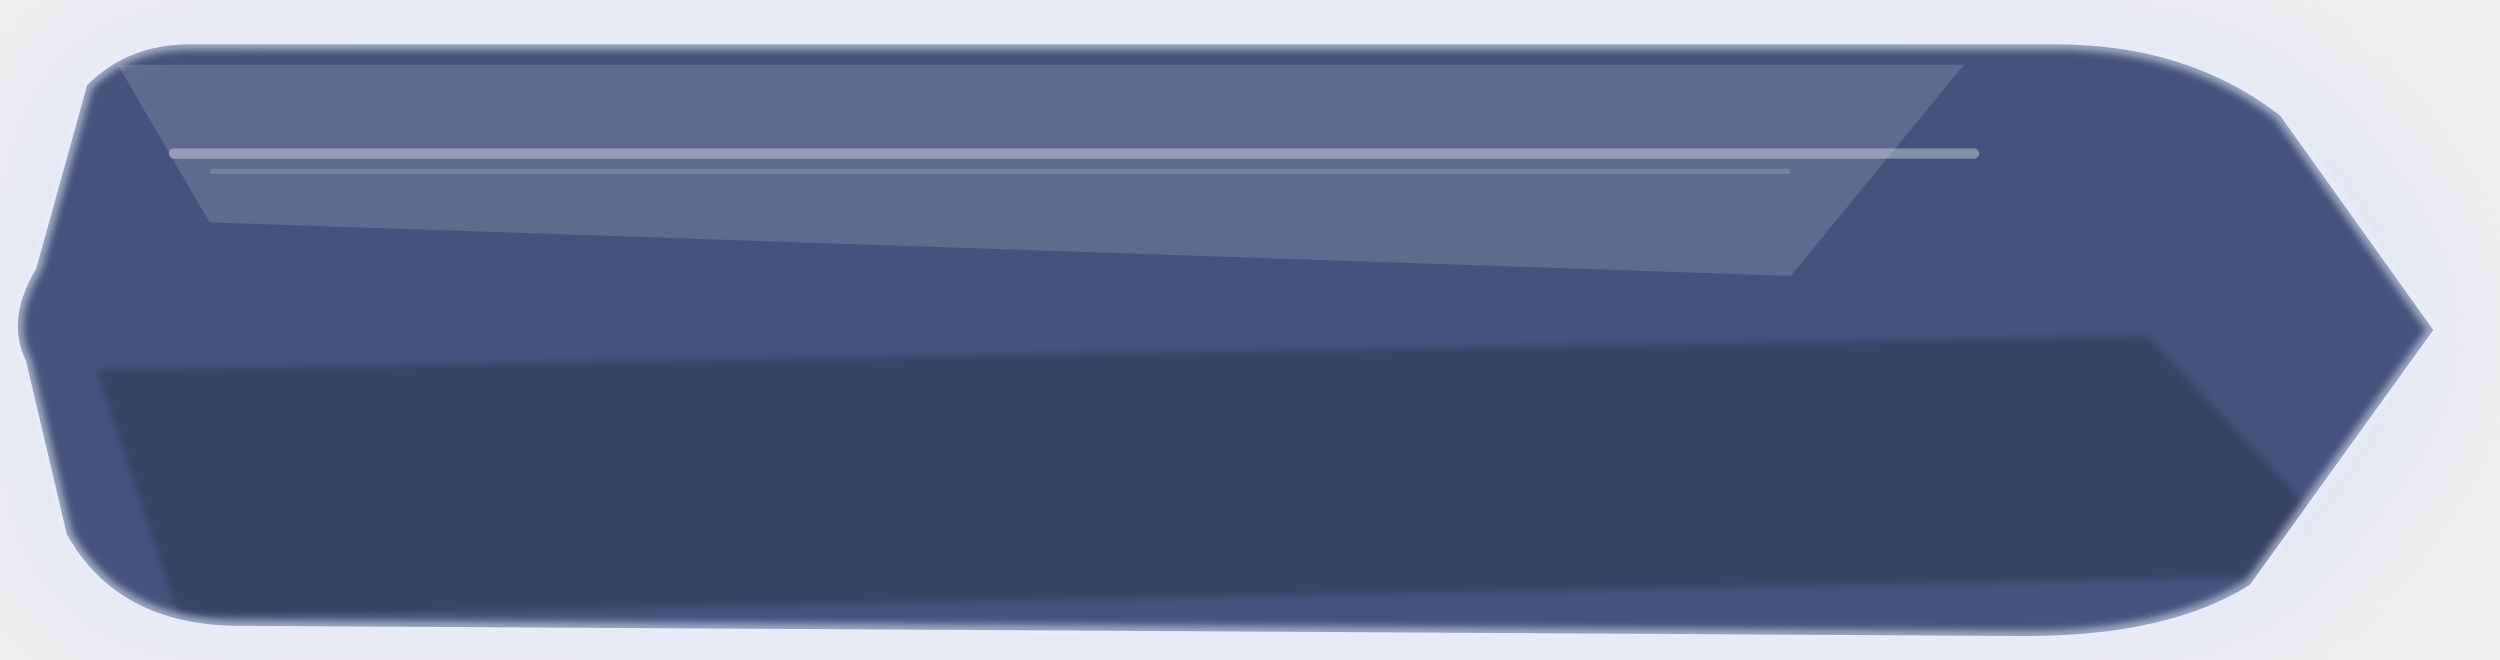
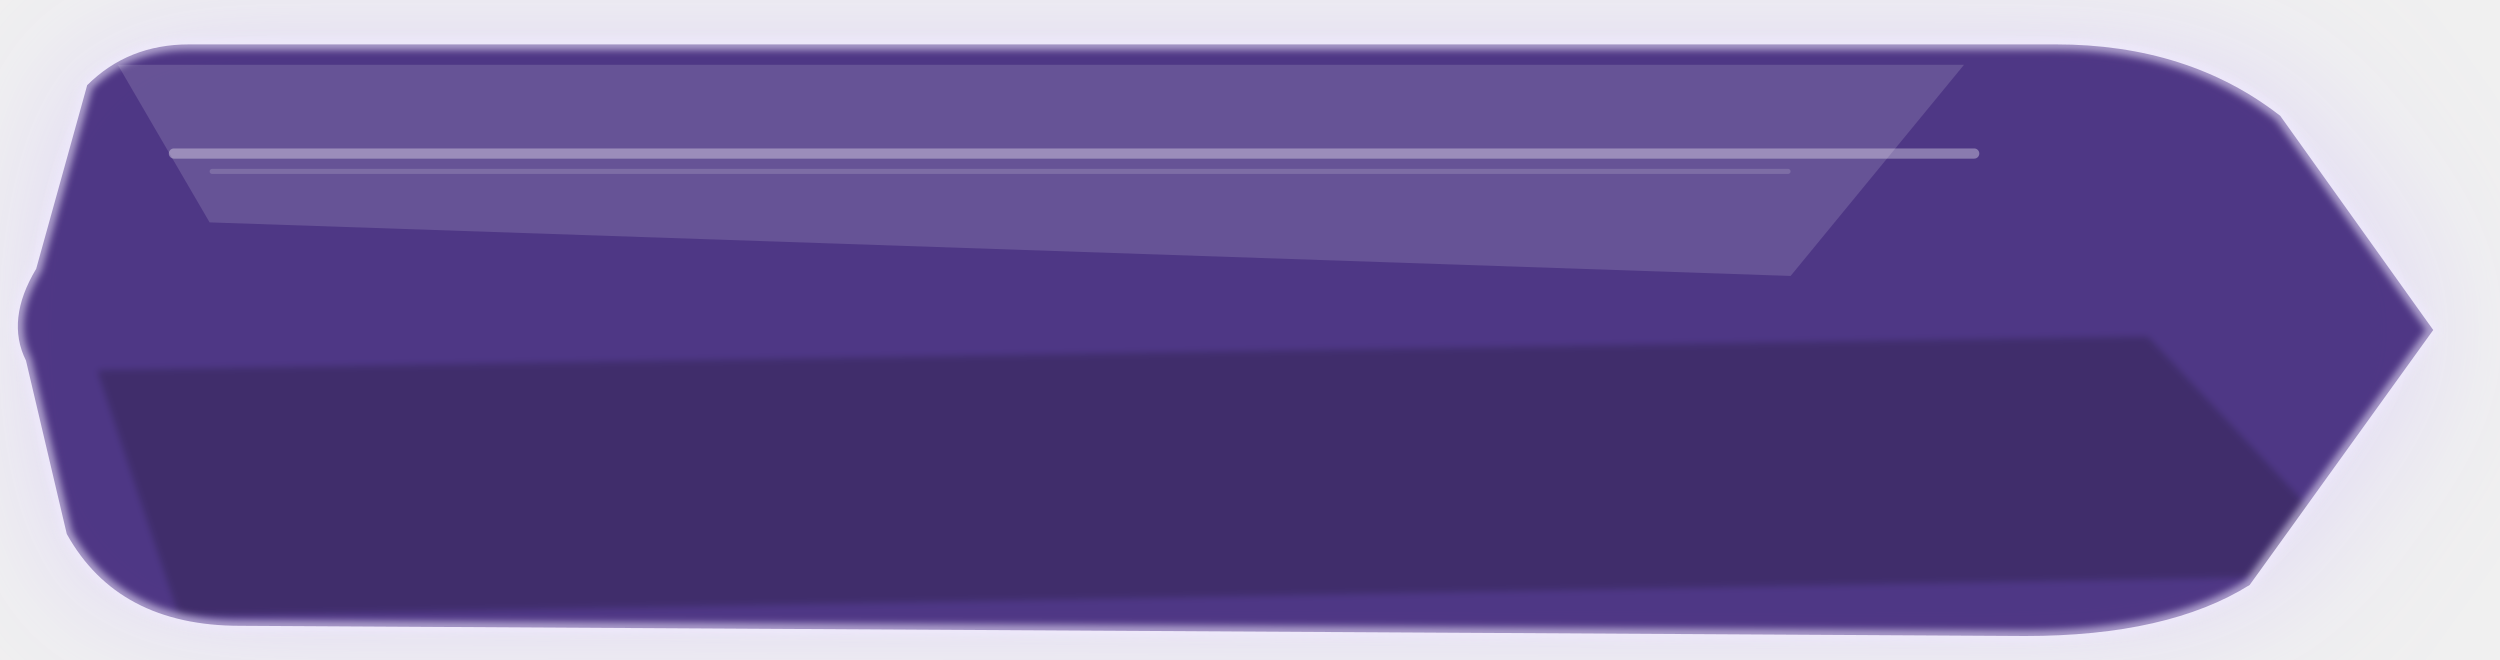
<svg xmlns="http://www.w3.org/2000/svg" width="500" height="132" viewBox="0 0 500 132" fill="none">
  <defs>
    <linearGradient id="grad-secondary_medium_hover.svg" x1="0" y1="0" x2="500" y2="132">
-       <stop offset="0%" stop-color="rgba(58,71,116,0.98)" />
-       <stop offset="58%" stop-color="rgba(85,101,155,0.96)" />
-       <stop offset="100%" stop-color="rgba(120,137,188,0.92)" />
+       <stop offset="0%" stop-color="rgba(67, 43, 125, 0.98)" />
+       <stop offset="58%" stop-color="rgba(98, 67, 163, 0.96)" />
+       <stop offset="100%" stop-color="rgba(129, 98, 193, 0.92)" />
    </linearGradient>
    <linearGradient id="sheen-secondary_medium_hover.svg" x1="0" y1="0" x2="0" y2="132">
      <stop offset="0%" stop-color="white" stop-opacity="0.44" />
      <stop offset="42%" stop-color="white" stop-opacity="0.12" />
      <stop offset="100%" stop-color="white" stop-opacity="0" />
    </linearGradient>
    <filter id="glow-secondary_medium_hover.svg" x="-35%" y="-60%" width="170%" height="240%">
      <feGaussianBlur stdDeviation="16" result="blur" />
    </filter>
    <filter id="soft-secondary_medium_hover.svg" x="-8%" y="-8%" width="116%" height="116%">
      <feGaussianBlur stdDeviation="0.7" />
    </filter>
    <clipPath id="clip-secondary_medium_hover.svg">
      <path d="M 22 18     Q 30 10, 42 10     L 408 10     Q 434 10, 452 24     L 482 66.0     L 446 116     Q 430 126, 402 126     L 52 124     Q 28 124, 18 106     L 10 72.0     Q 6 64.0, 12 54.0     L 22 18" />
    </clipPath>
  </defs>
  <g transform="translate(-5.00 -1.32) scale(1.02)">
-     <path d="M 22 18     Q 30 10, 42 10     L 408 10     Q 434 10, 452 24     L 482 66.0     L 446 116     Q 430 126, 402 126     L 52 124     Q 28 124, 18 106     L 10 72.0     Q 6 64.0, 12 54.0     L 22 18" fill="rgba(165,186,255,0.38)" opacity="1" filter="url(#glow-secondary_medium_hover.svg)" />
+     <path d="M 22 18     Q 30 10, 42 10     L 408 10     Q 434 10, 452 24     L 482 66.0     L 446 116     Q 430 126, 402 126     L 52 124     Q 28 124, 18 106     L 10 72.0     Q 6 64.0, 12 54.0     L 22 18" fill="rgba(193, 171, 255, 0.42)" opacity="1" filter="url(#glow-secondary_medium_hover.svg)" />
    <path d="M 22 18     Q 30 10, 42 10     L 408 10     Q 434 10, 452 24     L 482 66.0     L 446 116     Q 430 126, 402 126     L 52 124     Q 28 124, 18 106     L 10 72.0     Q 6 64.0, 12 54.0     L 22 18" fill="url(#grad-secondary_medium_hover.svg)" />
    <g clip-path="url(#clip-secondary_medium_hover.svg)">
      <path d="M 28 14 L 390 14 L 356 55.4 L 46 44.9 Z" fill="white" opacity="0.14" />
      <rect x="38" y="30.4" width="355" height="2" rx="1" fill="white" opacity="0.34" />
      <rect x="46" y="34.4" width="310" height="1" rx="0.5" fill="white" opacity="0.15" />
      <path d="M 24 73.9 L 426 67.3 L 470 114 L 40 122 Z" fill="black" opacity="0.22" filter="url(#soft-secondary_medium_hover.svg)" />
      <rect x="0" y="0" width="500" height="132" fill="url(#sheen-secondary_medium_hover.svg)" opacity="0.10" />
    </g>
-     <path d="M 22 18     Q 30 10, 42 10     L 408 10     Q 434 10, 452 24     L 482 66.0     L 446 116     Q 430 126, 402 126     L 52 124     Q 28 124, 18 106     L 10 72.0     Q 6 64.0, 12 54.0     L 22 18" stroke="rgba(234,242,255,0.54)" stroke-width="2.2" filter="url(#soft-secondary_medium_hover.svg)" />
+     <path d="M 22 18     Q 30 10, 42 10     L 408 10     Q 434 10, 452 24     L 482 66.0     L 446 116     Q 430 126, 402 126     L 52 124     Q 28 124, 18 106     L 10 72.0     Q 6 64.0, 12 54.0     L 22 18" stroke="rgba(242, 234, 255, 0.58)" stroke-width="2.2" filter="url(#soft-secondary_medium_hover.svg)" />
  </g>
</svg>
